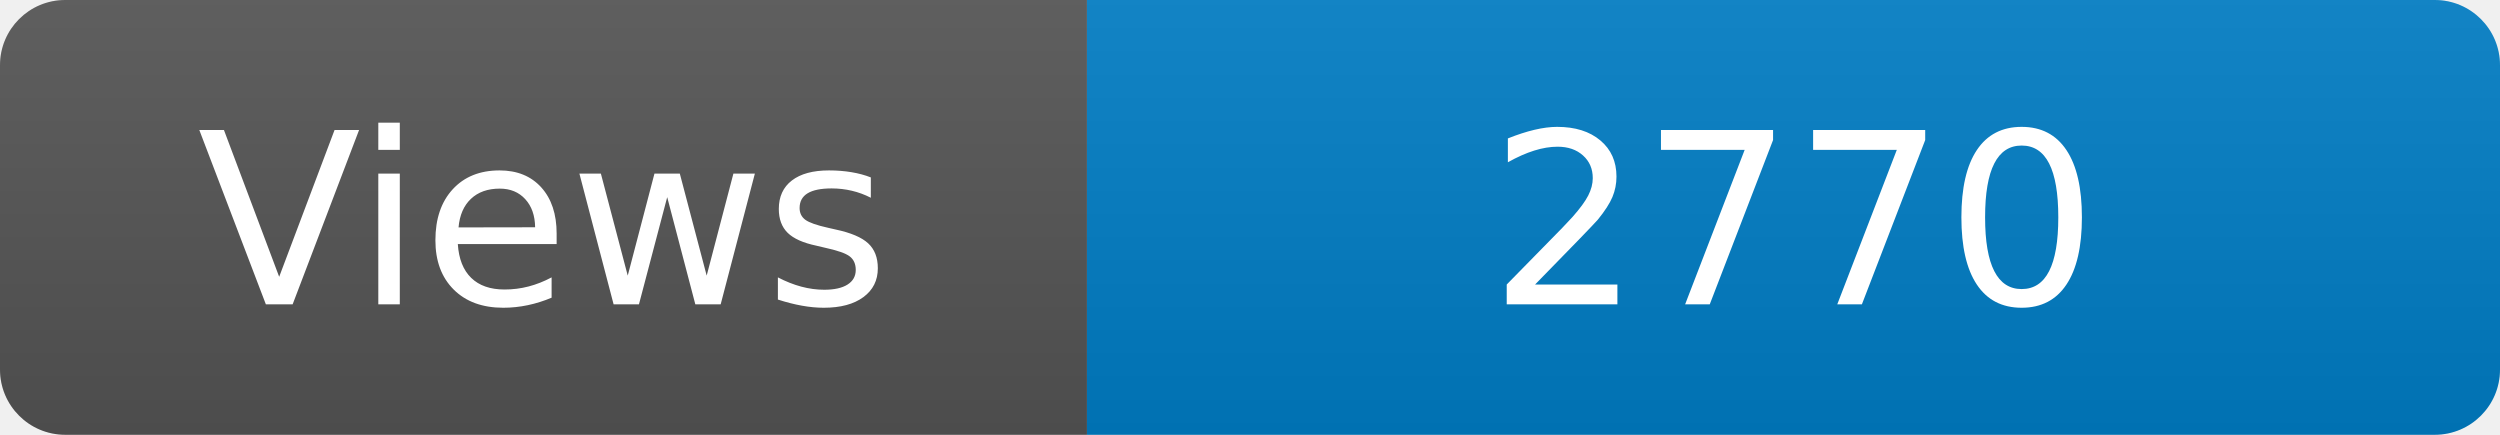
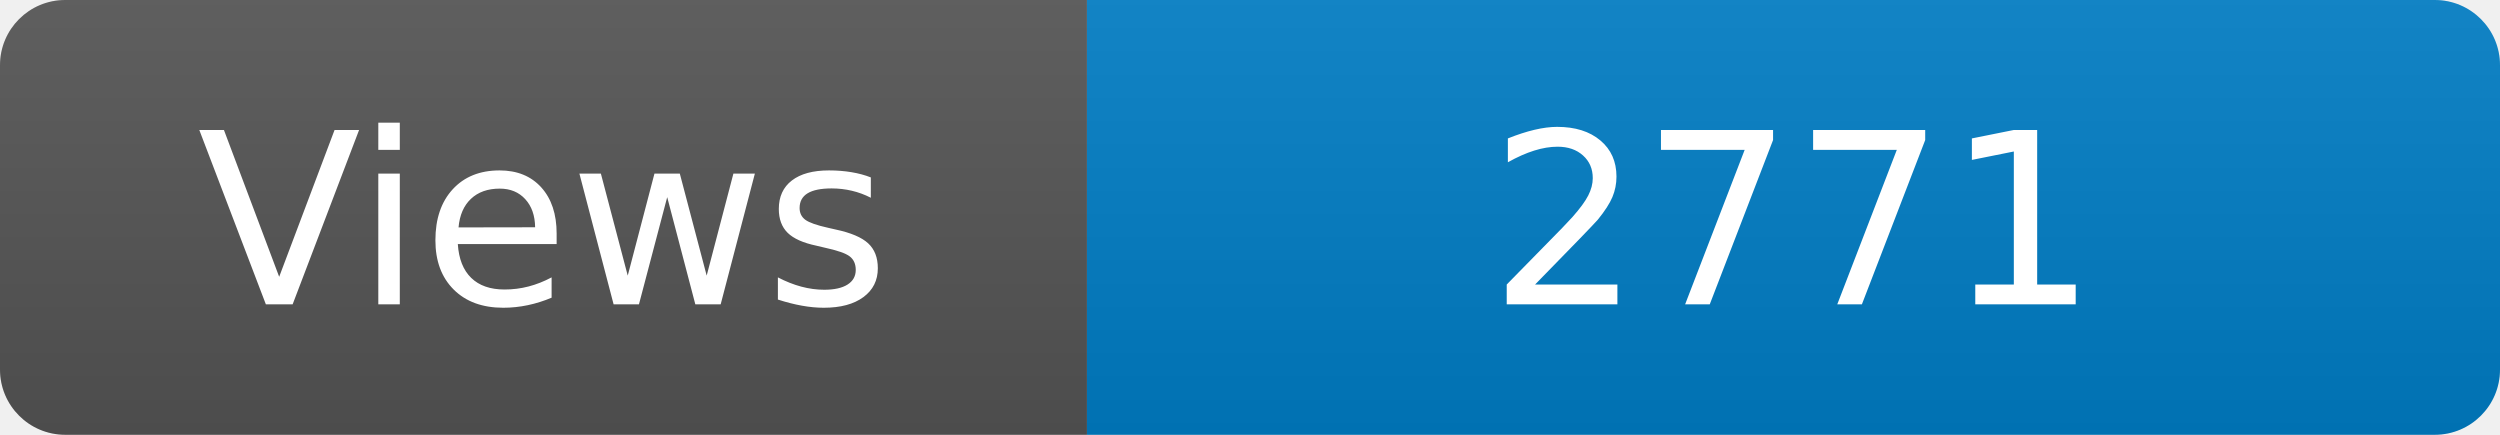
<svg xmlns="http://www.w3.org/2000/svg" width="115" height="20" role="img" aria-label="Maintained?: yes">
  <linearGradient id="s" x2="0" y2="100%">
    <stop offset="0" stop-color="#bbb" stop-opacity=".1" />
    <stop offset="1" stop-opacity=".1" />
  </linearGradient>
  <clipPath id="r">
    <rect width="115" height="20" rx="3" fill="#fff" />
  </clipPath>
  <g clip-path="url(#r)">
    <rect width="50" height="20" fill="#555" />
    <rect x="50" width="160" height="20" fill="#007ec6" />
    <rect width="115" height="20" fill="url(#s)" />
  </g>
  <g fill="#fff" text-anchor="middle" font-family="Verdana,Geneva,DejaVu Sans,sans-serif" font-size="110">
    <text x="250" y="140" transform="scale(.1)" fill="#fff">Views</text>
-     <text x="825" y="140" transform="scale(.1)" fill="#fff">2770</text>
+     <text x="825" y="140" transform="scale(.1)" fill="#fff">2771</text>
  </g>
</svg>
